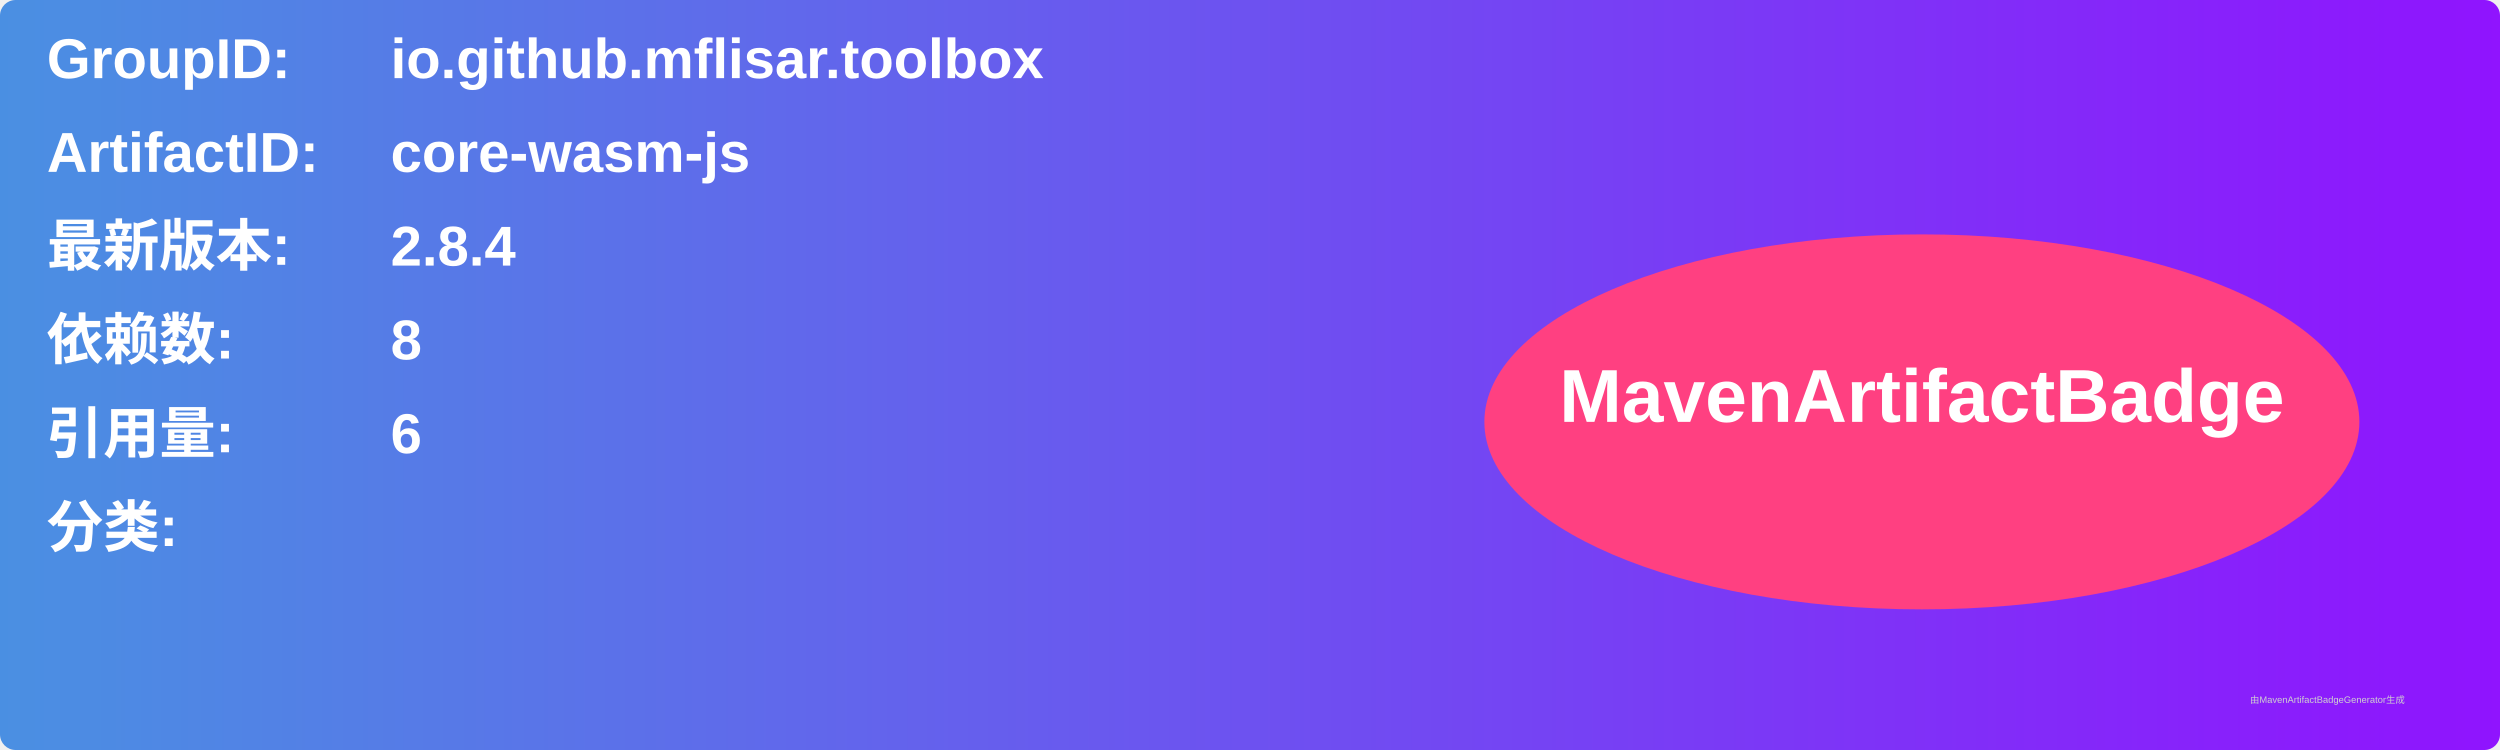
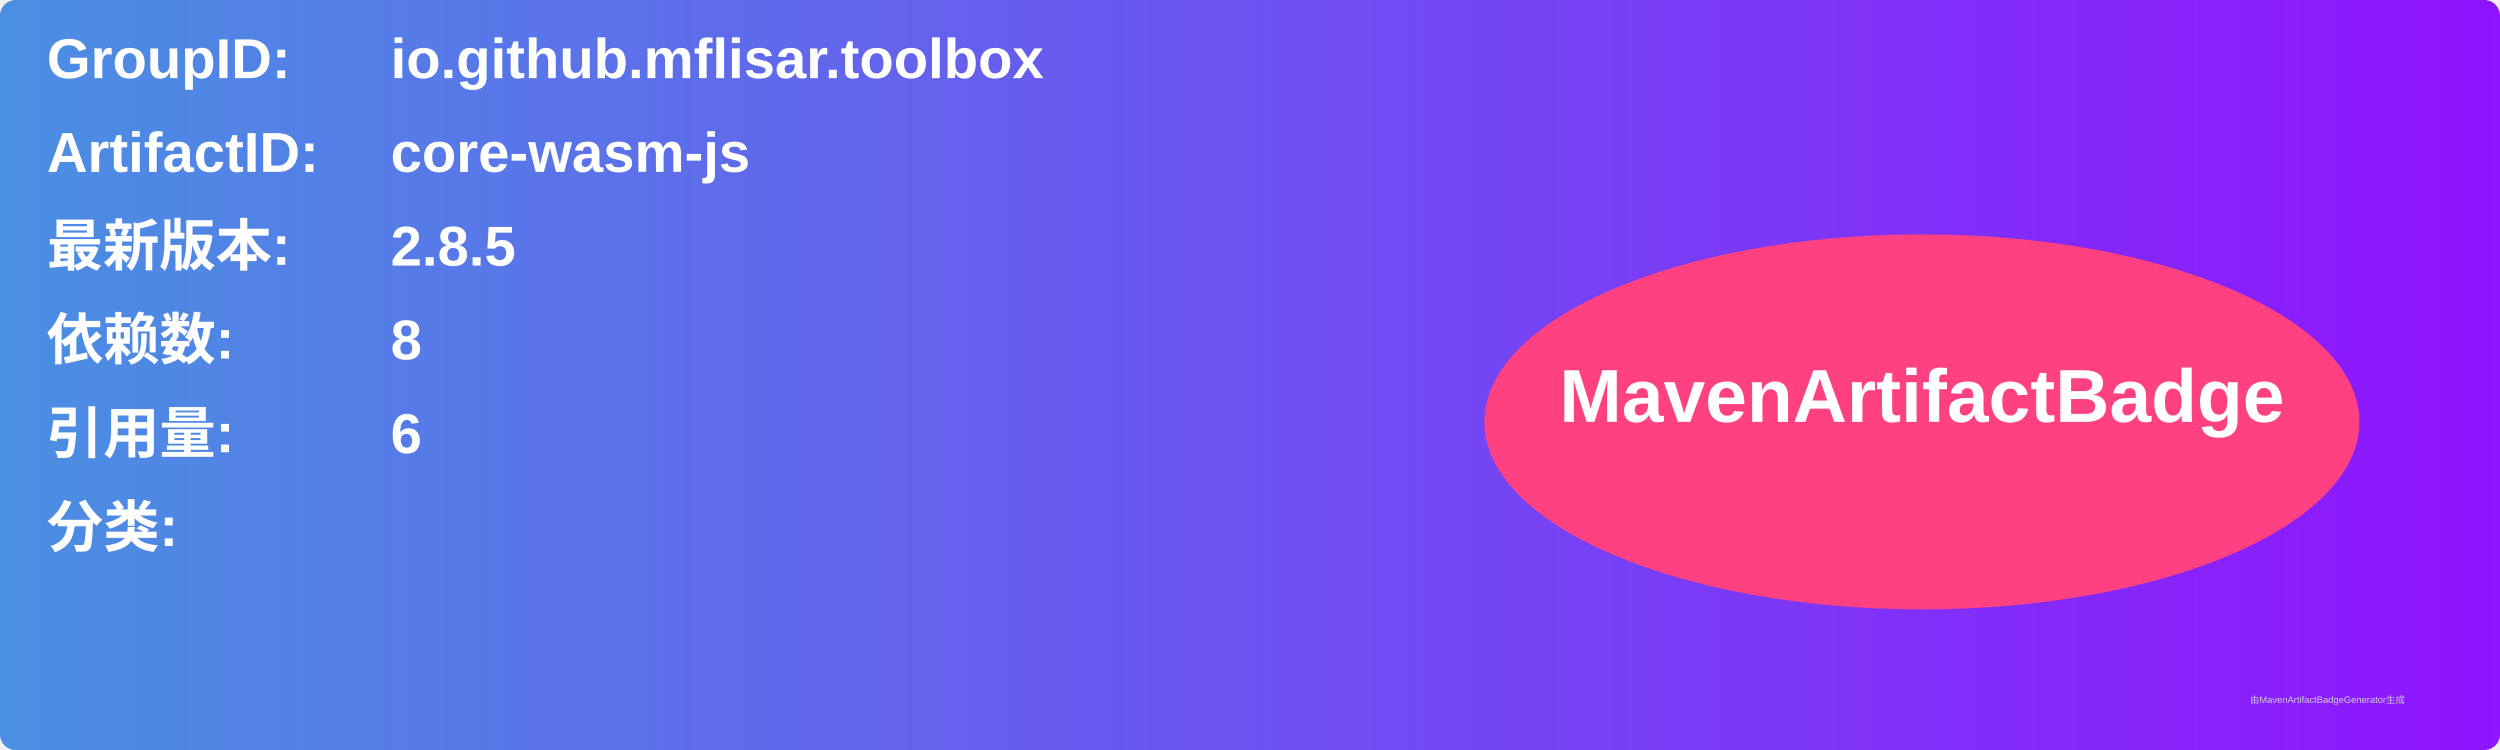
<svg xmlns="http://www.w3.org/2000/svg" width="800" height="240" viewBox="0 0 800 240">
  <linearGradient id="grad" x1="0%" y1="0%" x2="100%" y2="0%">
    <stop offset="0%" stop-color="#4a90e2" />
    <stop offset="100%" stop-color="#9013fe" />
  </linearGradient>
  <rect width="100%" height="100%" rx="5" ry="5" fill="url(#grad)" />
  <g transform="translate(15, 15)">
    <text x="0" y="10" font-family="Arial" font-size="18" fill="white" font-weight="bold" width="260">GroupID:</text>
    <text x="110" y="10" font-family="Arial" font-size="18" fill="white" font-weight="bold" width="460">io.github.mflisar.toolbox</text>
    <text x="0" y="40" font-family="Arial" font-size="18" fill="white" font-weight="bold" width="260">ArtifactID:</text>
    <text x="110" y="40" font-family="Arial" font-size="18" fill="white" font-weight="bold" width="460">core-wasm-js</text>
    <text x="0" y="70" font-family="Arial" font-size="18" fill="white" font-weight="bold">最新版本:</text>
    <text x="110" y="70" font-family="Arial" font-size="18" fill="white" font-weight="bold">
-       <tspan font-weight="bold">2.8.4</tspan>
+       <tspan font-weight="bold">2.8.5</tspan>
    </text>
    <text x="0" y="100" font-family="Arial" font-size="18" fill="white" font-weight="bold">依赖数: </text>
    <text x="110" y="100" font-family="Arial" font-size="18" fill="white">
      <tspan font-weight="bold">8</tspan>
    </text>
    <text x="0" y="130" font-family="Arial" font-size="18" fill="white" font-weight="bold">引用量: </text>
    <text x="110" y="130" font-family="Arial" font-size="18" fill="white">
      <tspan font-weight="bold">6</tspan>
    </text>
    <text x="0" y="160" font-family="Arial" font-size="18" fill="white" font-weight="bold">分类:</text>
    <text x="10" y="190" font-family="Arial" font-size="10" fill="white">
      <tspan font-weight="bold" />
    </text>
    <ellipse cx="600" cy="120" rx="140" ry="60" fill="#ff4081" />
    <text x="600" y="120" text-anchor="middle" font-family="Arial" font-size="24" fill="white" font-weight="bold">MavenArtifactBadge</text>
  </g>
  <text x="720" y="225" font-family="Arial" font-size="3" fill="#d0d0d0">由MavenArtifactBadgeGenerator生成</text>
</svg>
